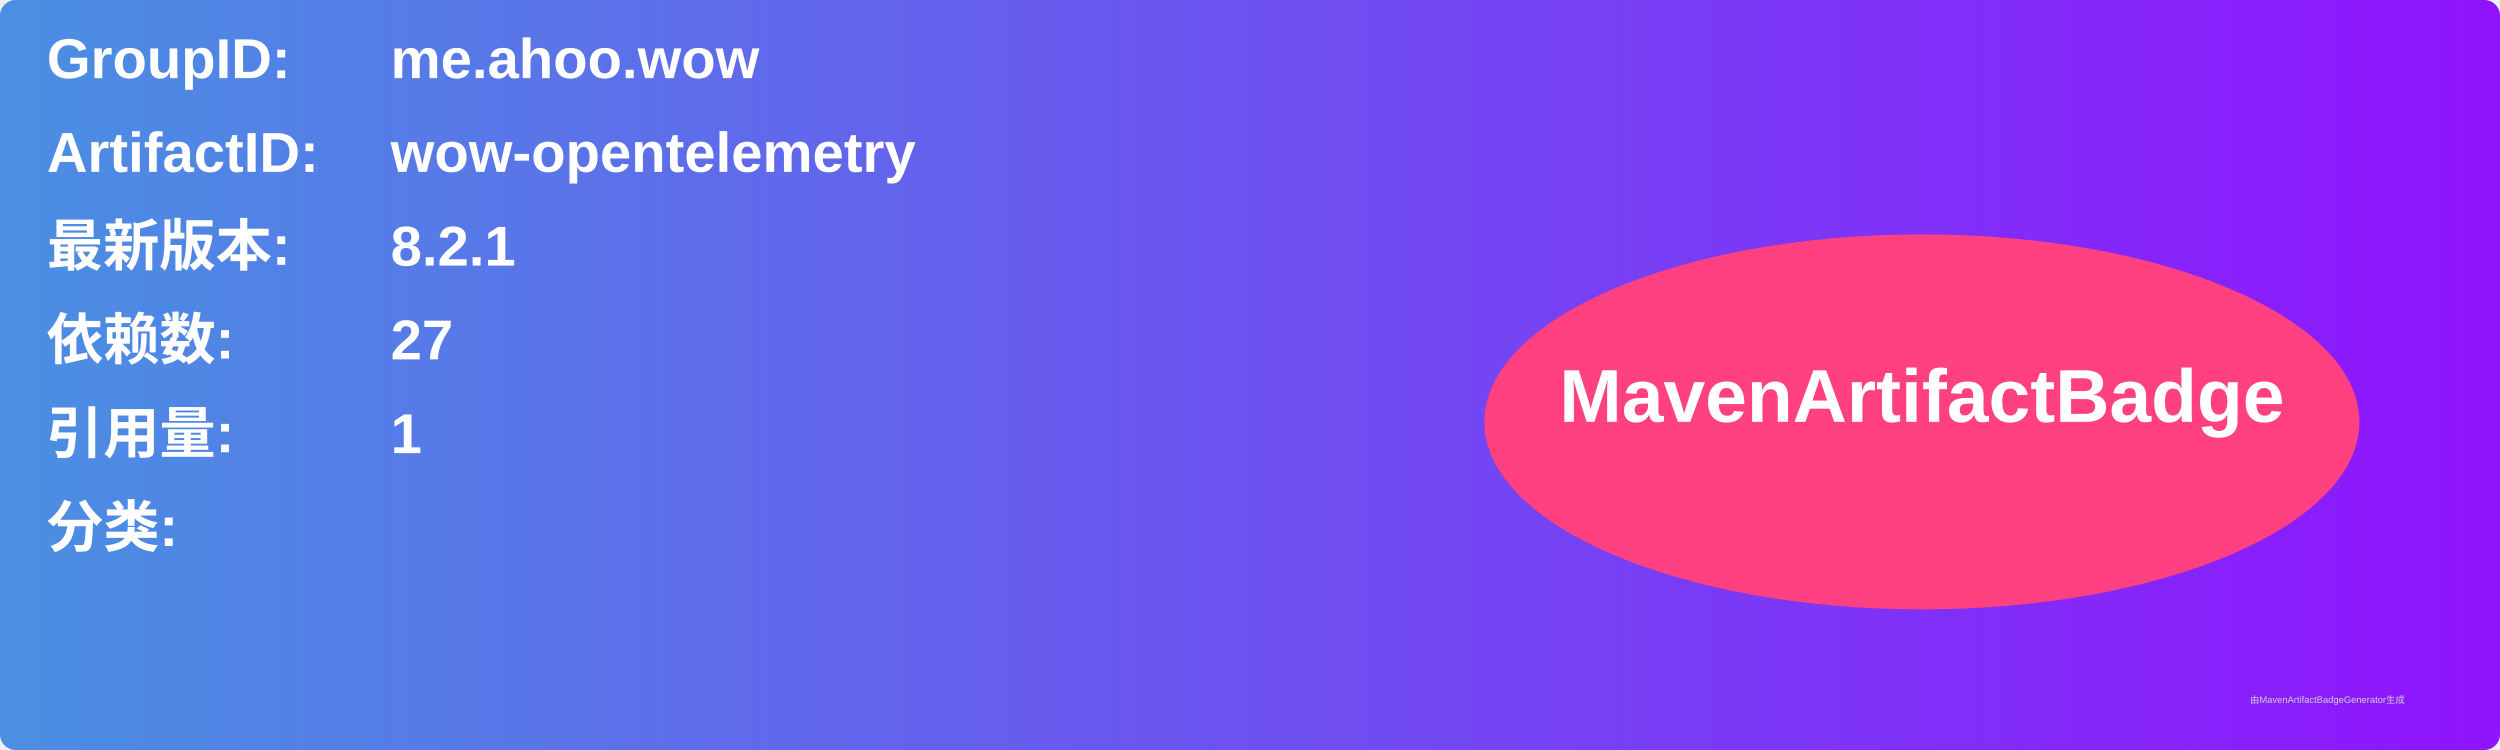
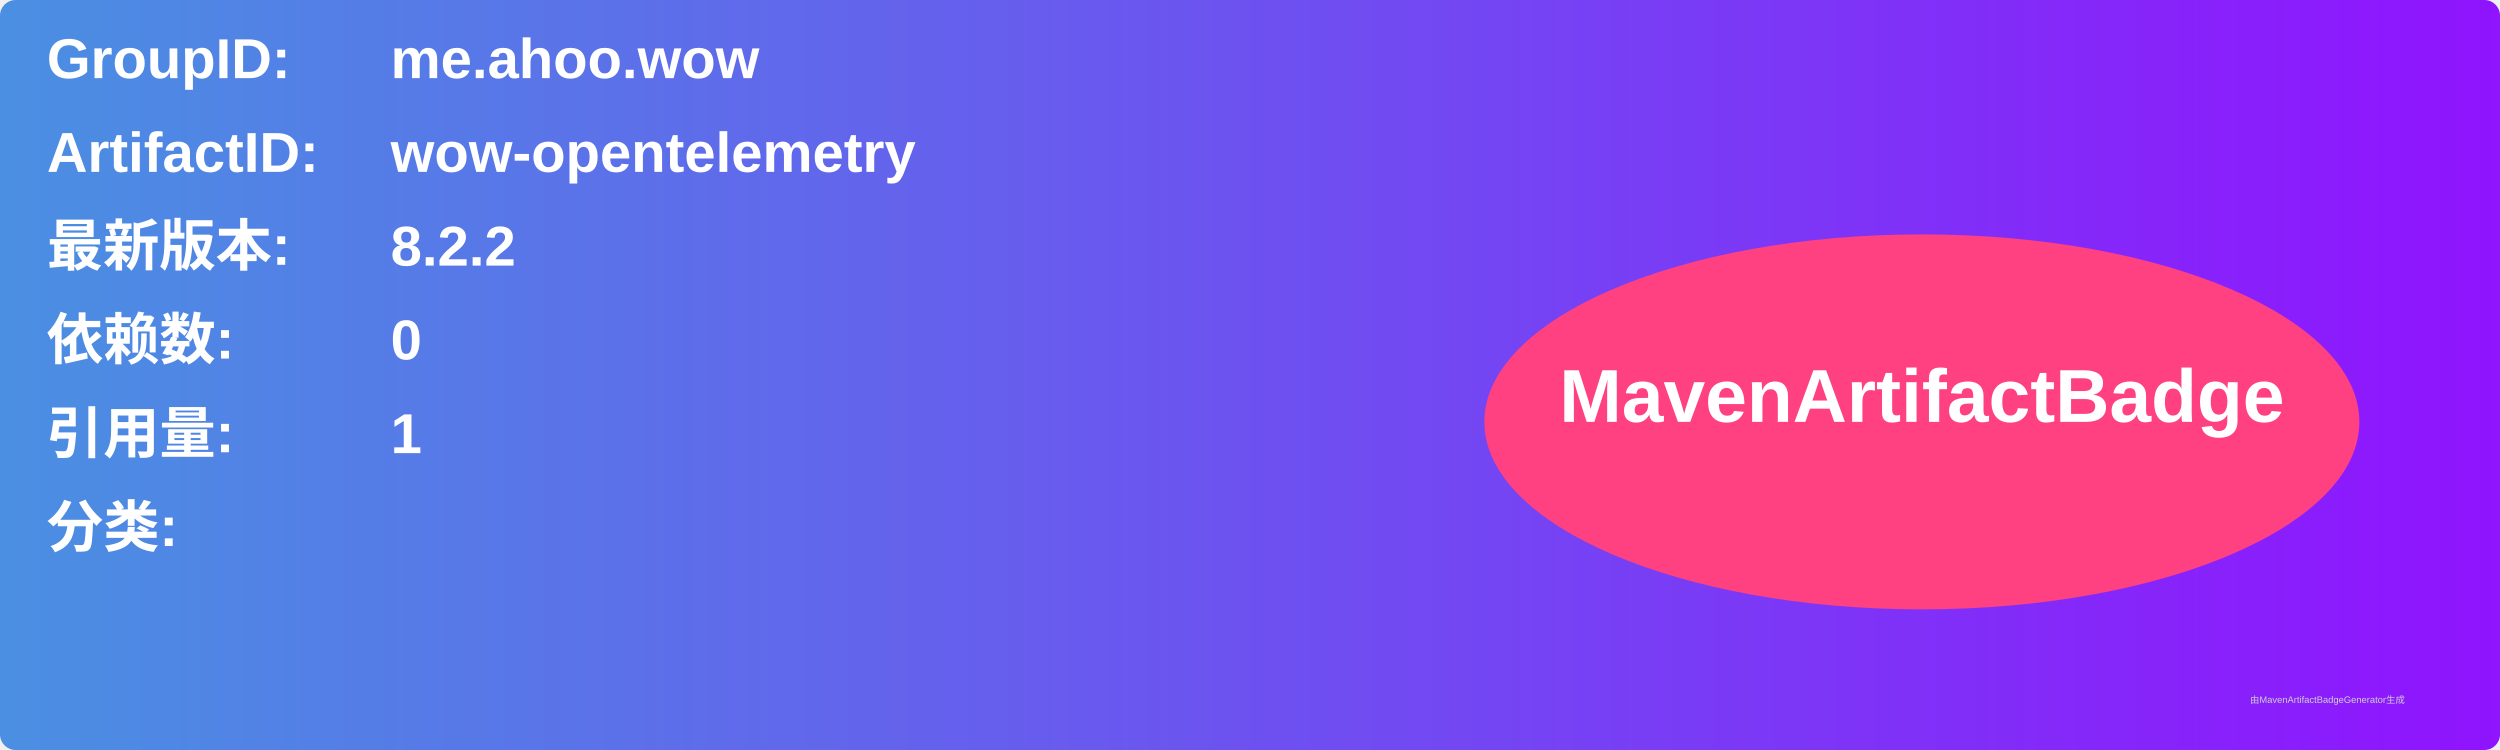
<svg xmlns="http://www.w3.org/2000/svg" width="800" height="240" viewBox="0 0 800 240">
  <linearGradient id="grad" x1="0%" y1="0%" x2="100%" y2="0%">
    <stop offset="0%" stop-color="#4a90e2" />
    <stop offset="100%" stop-color="#9013fe" />
  </linearGradient>
  <rect width="100%" height="100%" rx="5" ry="5" fill="url(#grad)" />
  <g transform="translate(15, 15)">
    <text x="0" y="10" font-family="Arial" font-size="18" fill="white" font-weight="bold" width="260">GroupID:</text>
    <text x="110" y="10" font-family="Arial" font-size="18" fill="white" font-weight="bold" width="460">me.ahoo.wow</text>
    <text x="0" y="40" font-family="Arial" font-size="18" fill="white" font-weight="bold" width="260">ArtifactID:</text>
    <text x="110" y="40" font-family="Arial" font-size="18" fill="white" font-weight="bold" width="460">wow-opentelemetry</text>
    <text x="0" y="70" font-family="Arial" font-size="18" fill="white" font-weight="bold">最新版本:</text>
    <text x="110" y="70" font-family="Arial" font-size="18" fill="white" font-weight="bold">
-       <tspan font-weight="bold">8.2.1</tspan>
+       <tspan font-weight="bold">8.2.2</tspan>
    </text>
    <text x="0" y="100" font-family="Arial" font-size="18" fill="white" font-weight="bold">依赖数: </text>
    <text x="110" y="100" font-family="Arial" font-size="18" fill="white">
-       <tspan font-weight="bold">27</tspan>
+       <tspan font-weight="bold">0</tspan>
    </text>
    <text x="0" y="130" font-family="Arial" font-size="18" fill="white" font-weight="bold">引用量: </text>
    <text x="110" y="130" font-family="Arial" font-size="18" fill="white">
      <tspan font-weight="bold">1</tspan>
    </text>
    <text x="0" y="160" font-family="Arial" font-size="18" fill="white" font-weight="bold">分类:</text>
    <text x="10" y="190" font-family="Arial" font-size="10" fill="white">
      <tspan font-weight="bold" />
    </text>
    <ellipse cx="600" cy="120" rx="140" ry="60" fill="#ff4081" />
    <text x="600" y="120" text-anchor="middle" font-family="Arial" font-size="24" fill="white" font-weight="bold">MavenArtifactBadge</text>
  </g>
  <text x="720" y="225" font-family="Arial" font-size="3" fill="#d0d0d0">由MavenArtifactBadgeGenerator生成</text>
</svg>
